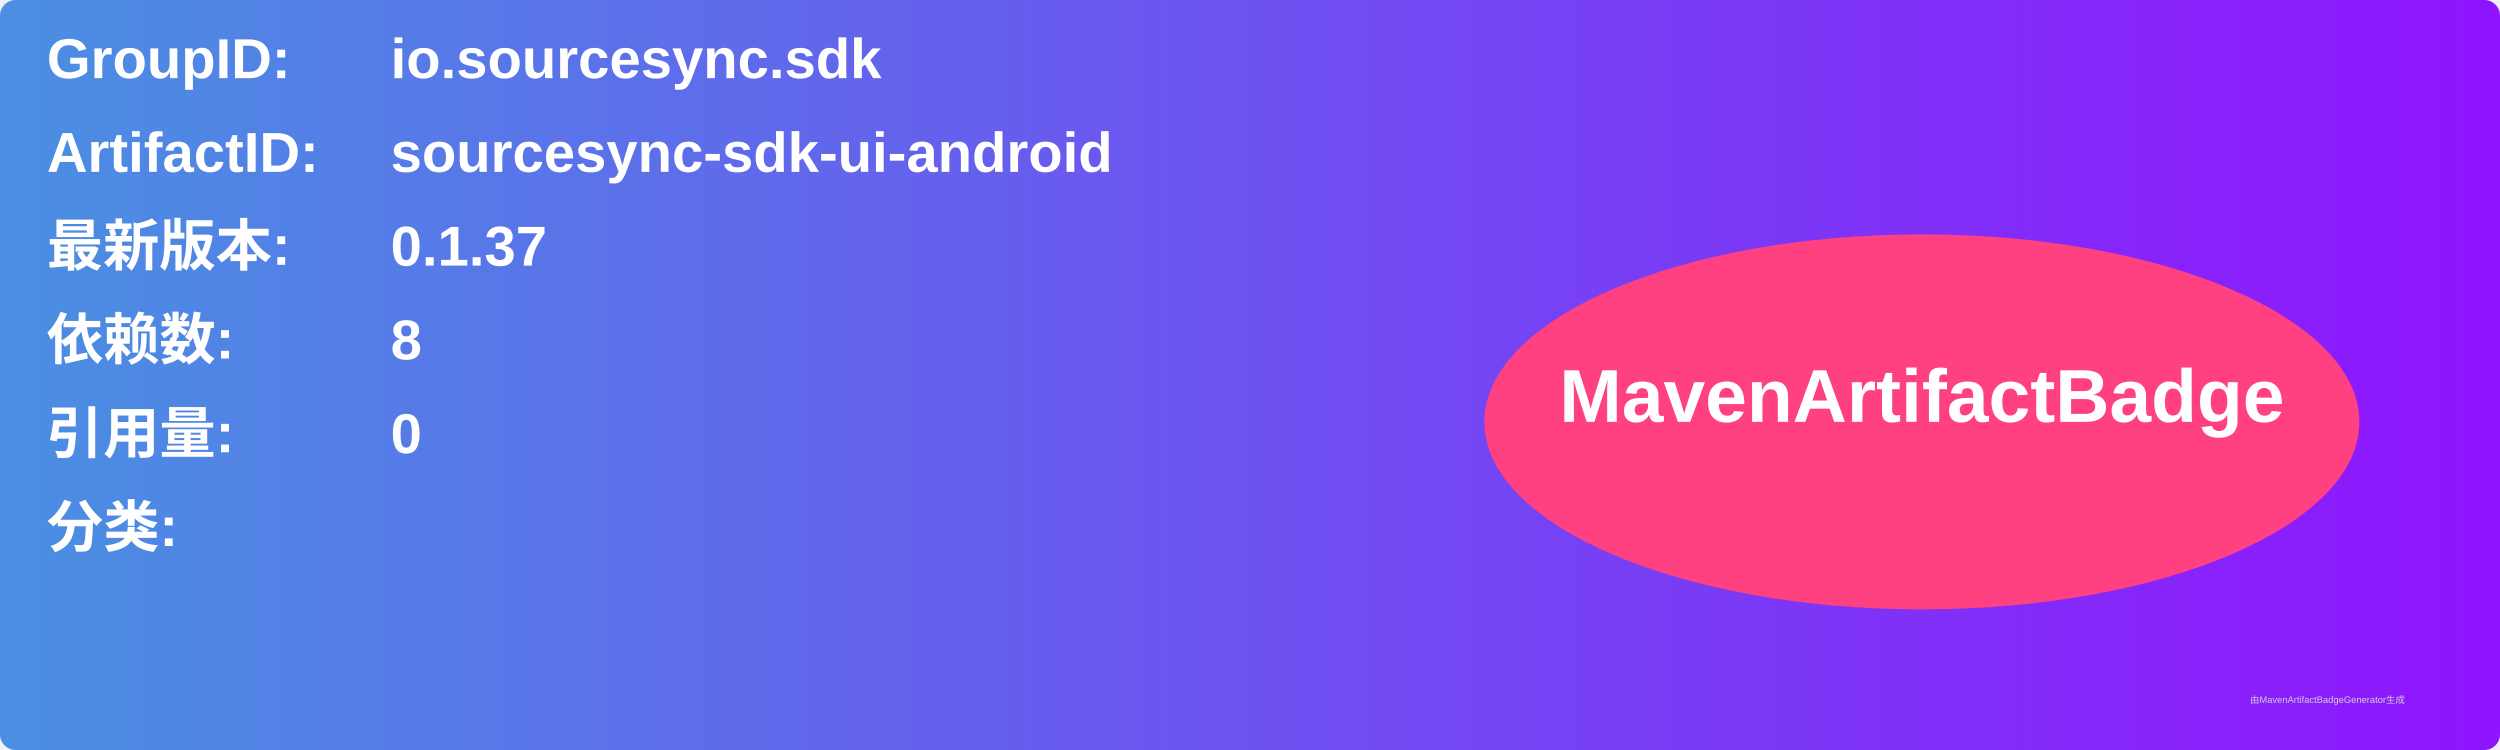
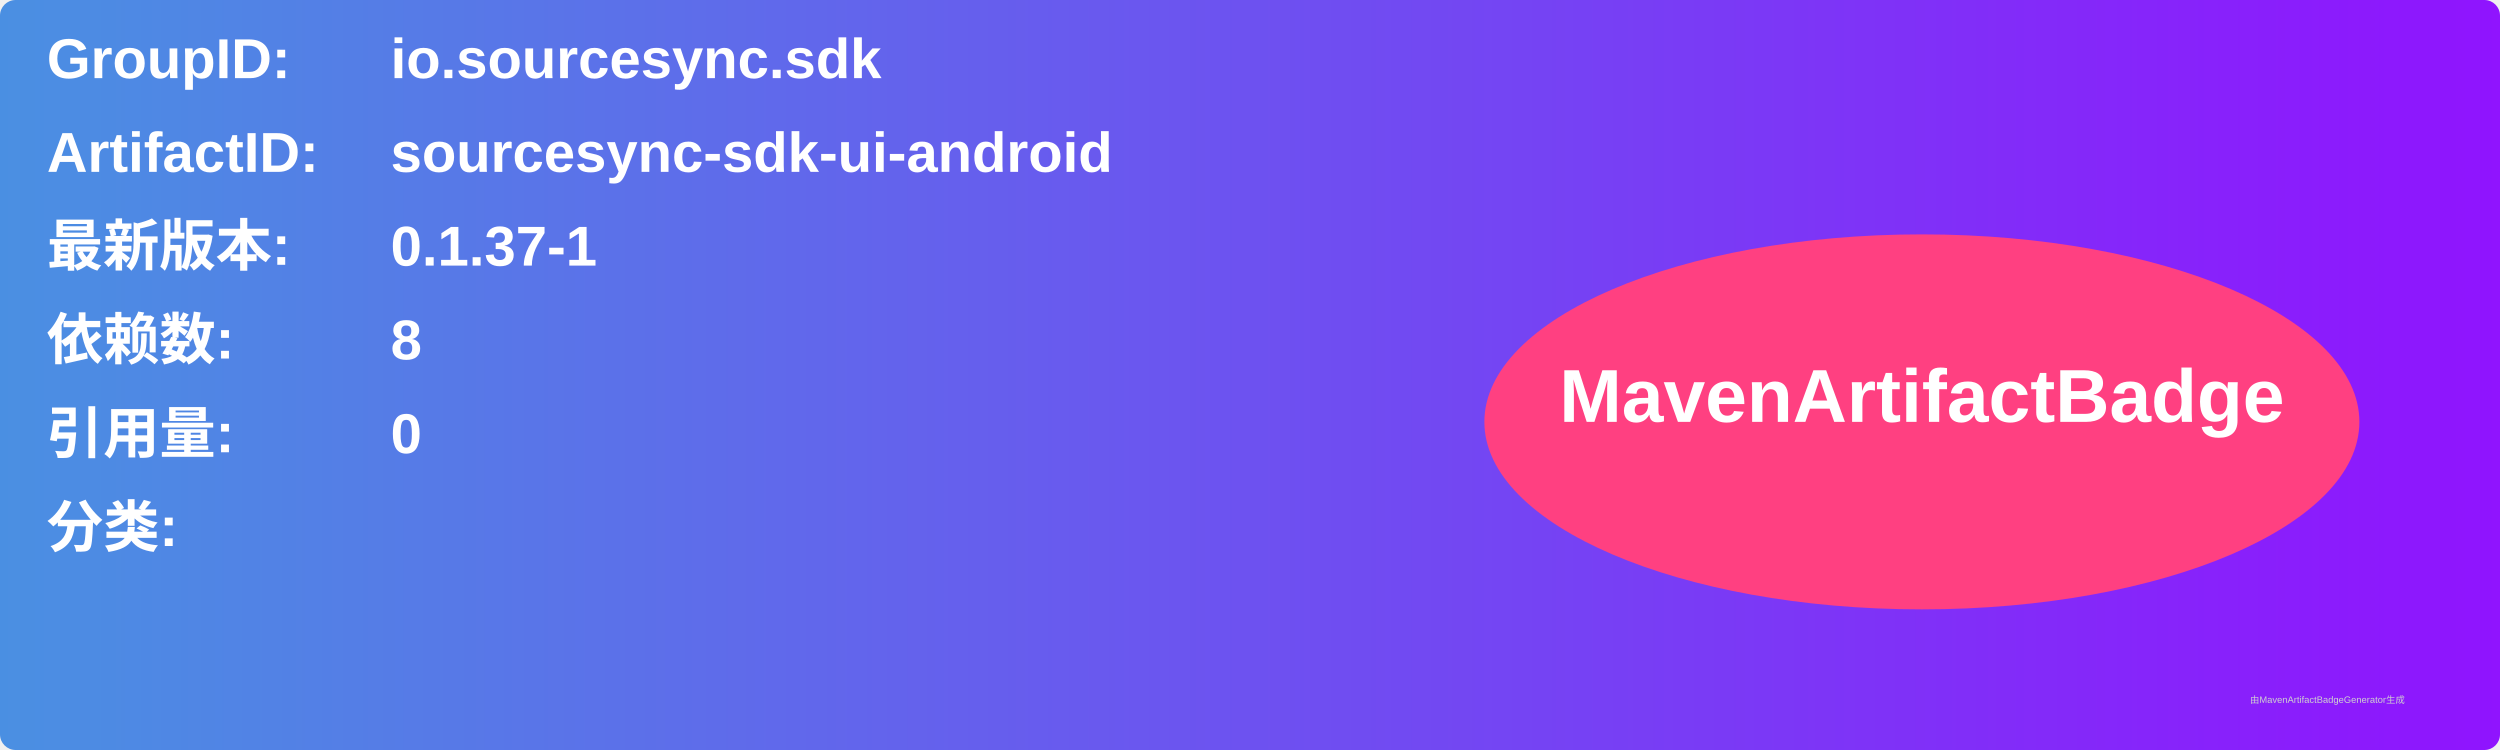
<svg xmlns="http://www.w3.org/2000/svg" width="800" height="240" viewBox="0 0 800 240">
  <linearGradient id="grad" x1="0%" y1="0%" x2="100%" y2="0%">
    <stop offset="0%" stop-color="#4a90e2" />
    <stop offset="100%" stop-color="#9013fe" />
  </linearGradient>
  <rect width="100%" height="100%" rx="5" ry="5" fill="url(#grad)" />
  <g transform="translate(15, 15)">
    <text x="0" y="10" font-family="Arial" font-size="18" fill="white" font-weight="bold" width="260">GroupID:</text>
    <text x="110" y="10" font-family="Arial" font-size="18" fill="white" font-weight="bold" width="460">io.sourcesync.sdk</text>
    <text x="0" y="40" font-family="Arial" font-size="18" fill="white" font-weight="bold" width="260">ArtifactID:</text>
    <text x="110" y="40" font-family="Arial" font-size="18" fill="white" font-weight="bold" width="460">sourcesync-sdk-ui-android</text>
    <text x="0" y="70" font-family="Arial" font-size="18" fill="white" font-weight="bold">最新版本:</text>
    <text x="110" y="70" font-family="Arial" font-size="18" fill="white" font-weight="bold">
-       <tspan font-weight="bold">0.1.37</tspan>
+       <tspan font-weight="bold">0.1.37-1</tspan>
    </text>
    <text x="0" y="100" font-family="Arial" font-size="18" fill="white" font-weight="bold">依赖数: </text>
    <text x="110" y="100" font-family="Arial" font-size="18" fill="white">
      <tspan font-weight="bold">8</tspan>
    </text>
    <text x="0" y="130" font-family="Arial" font-size="18" fill="white" font-weight="bold">引用量: </text>
    <text x="110" y="130" font-family="Arial" font-size="18" fill="white">
      <tspan font-weight="bold">0</tspan>
    </text>
    <text x="0" y="160" font-family="Arial" font-size="18" fill="white" font-weight="bold">分类:</text>
    <text x="10" y="190" font-family="Arial" font-size="10" fill="white">
      <tspan font-weight="bold" />
    </text>
    <ellipse cx="600" cy="120" rx="140" ry="60" fill="#ff4081" />
    <text x="600" y="120" text-anchor="middle" font-family="Arial" font-size="24" fill="white" font-weight="bold">MavenArtifactBadge</text>
  </g>
  <text x="720" y="225" font-family="Arial" font-size="3" fill="#d0d0d0">由MavenArtifactBadgeGenerator生成</text>
</svg>
